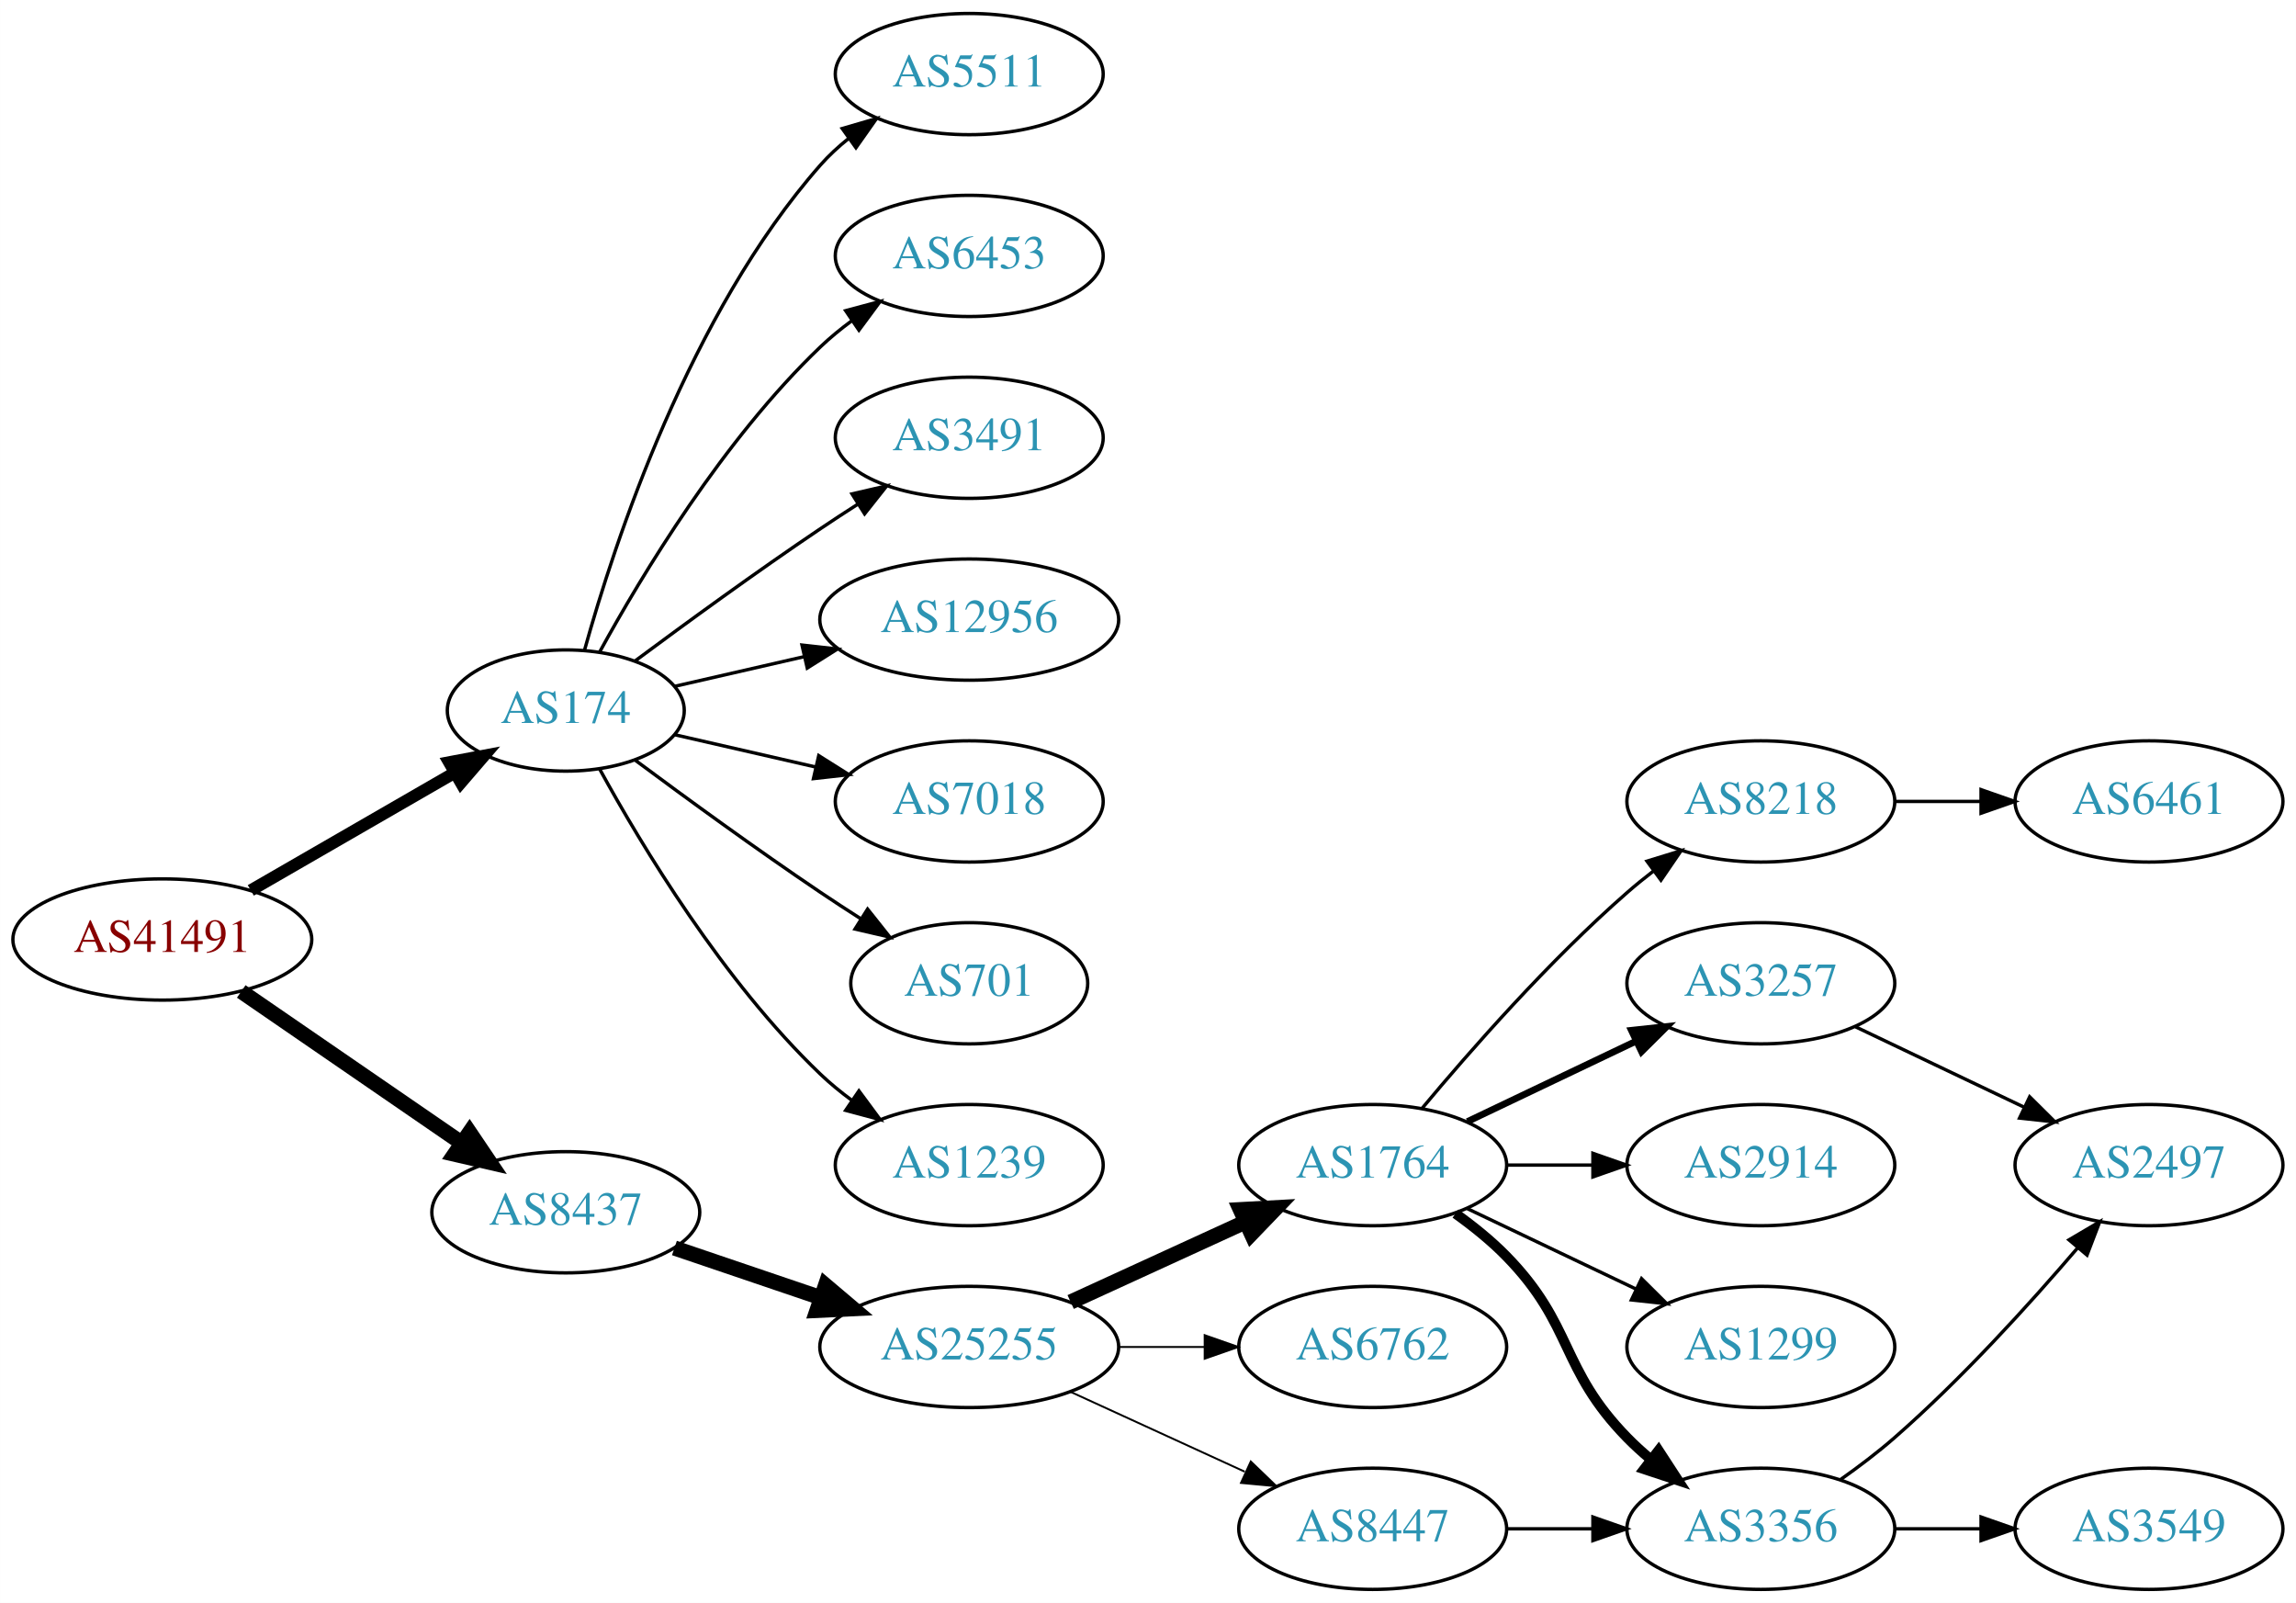
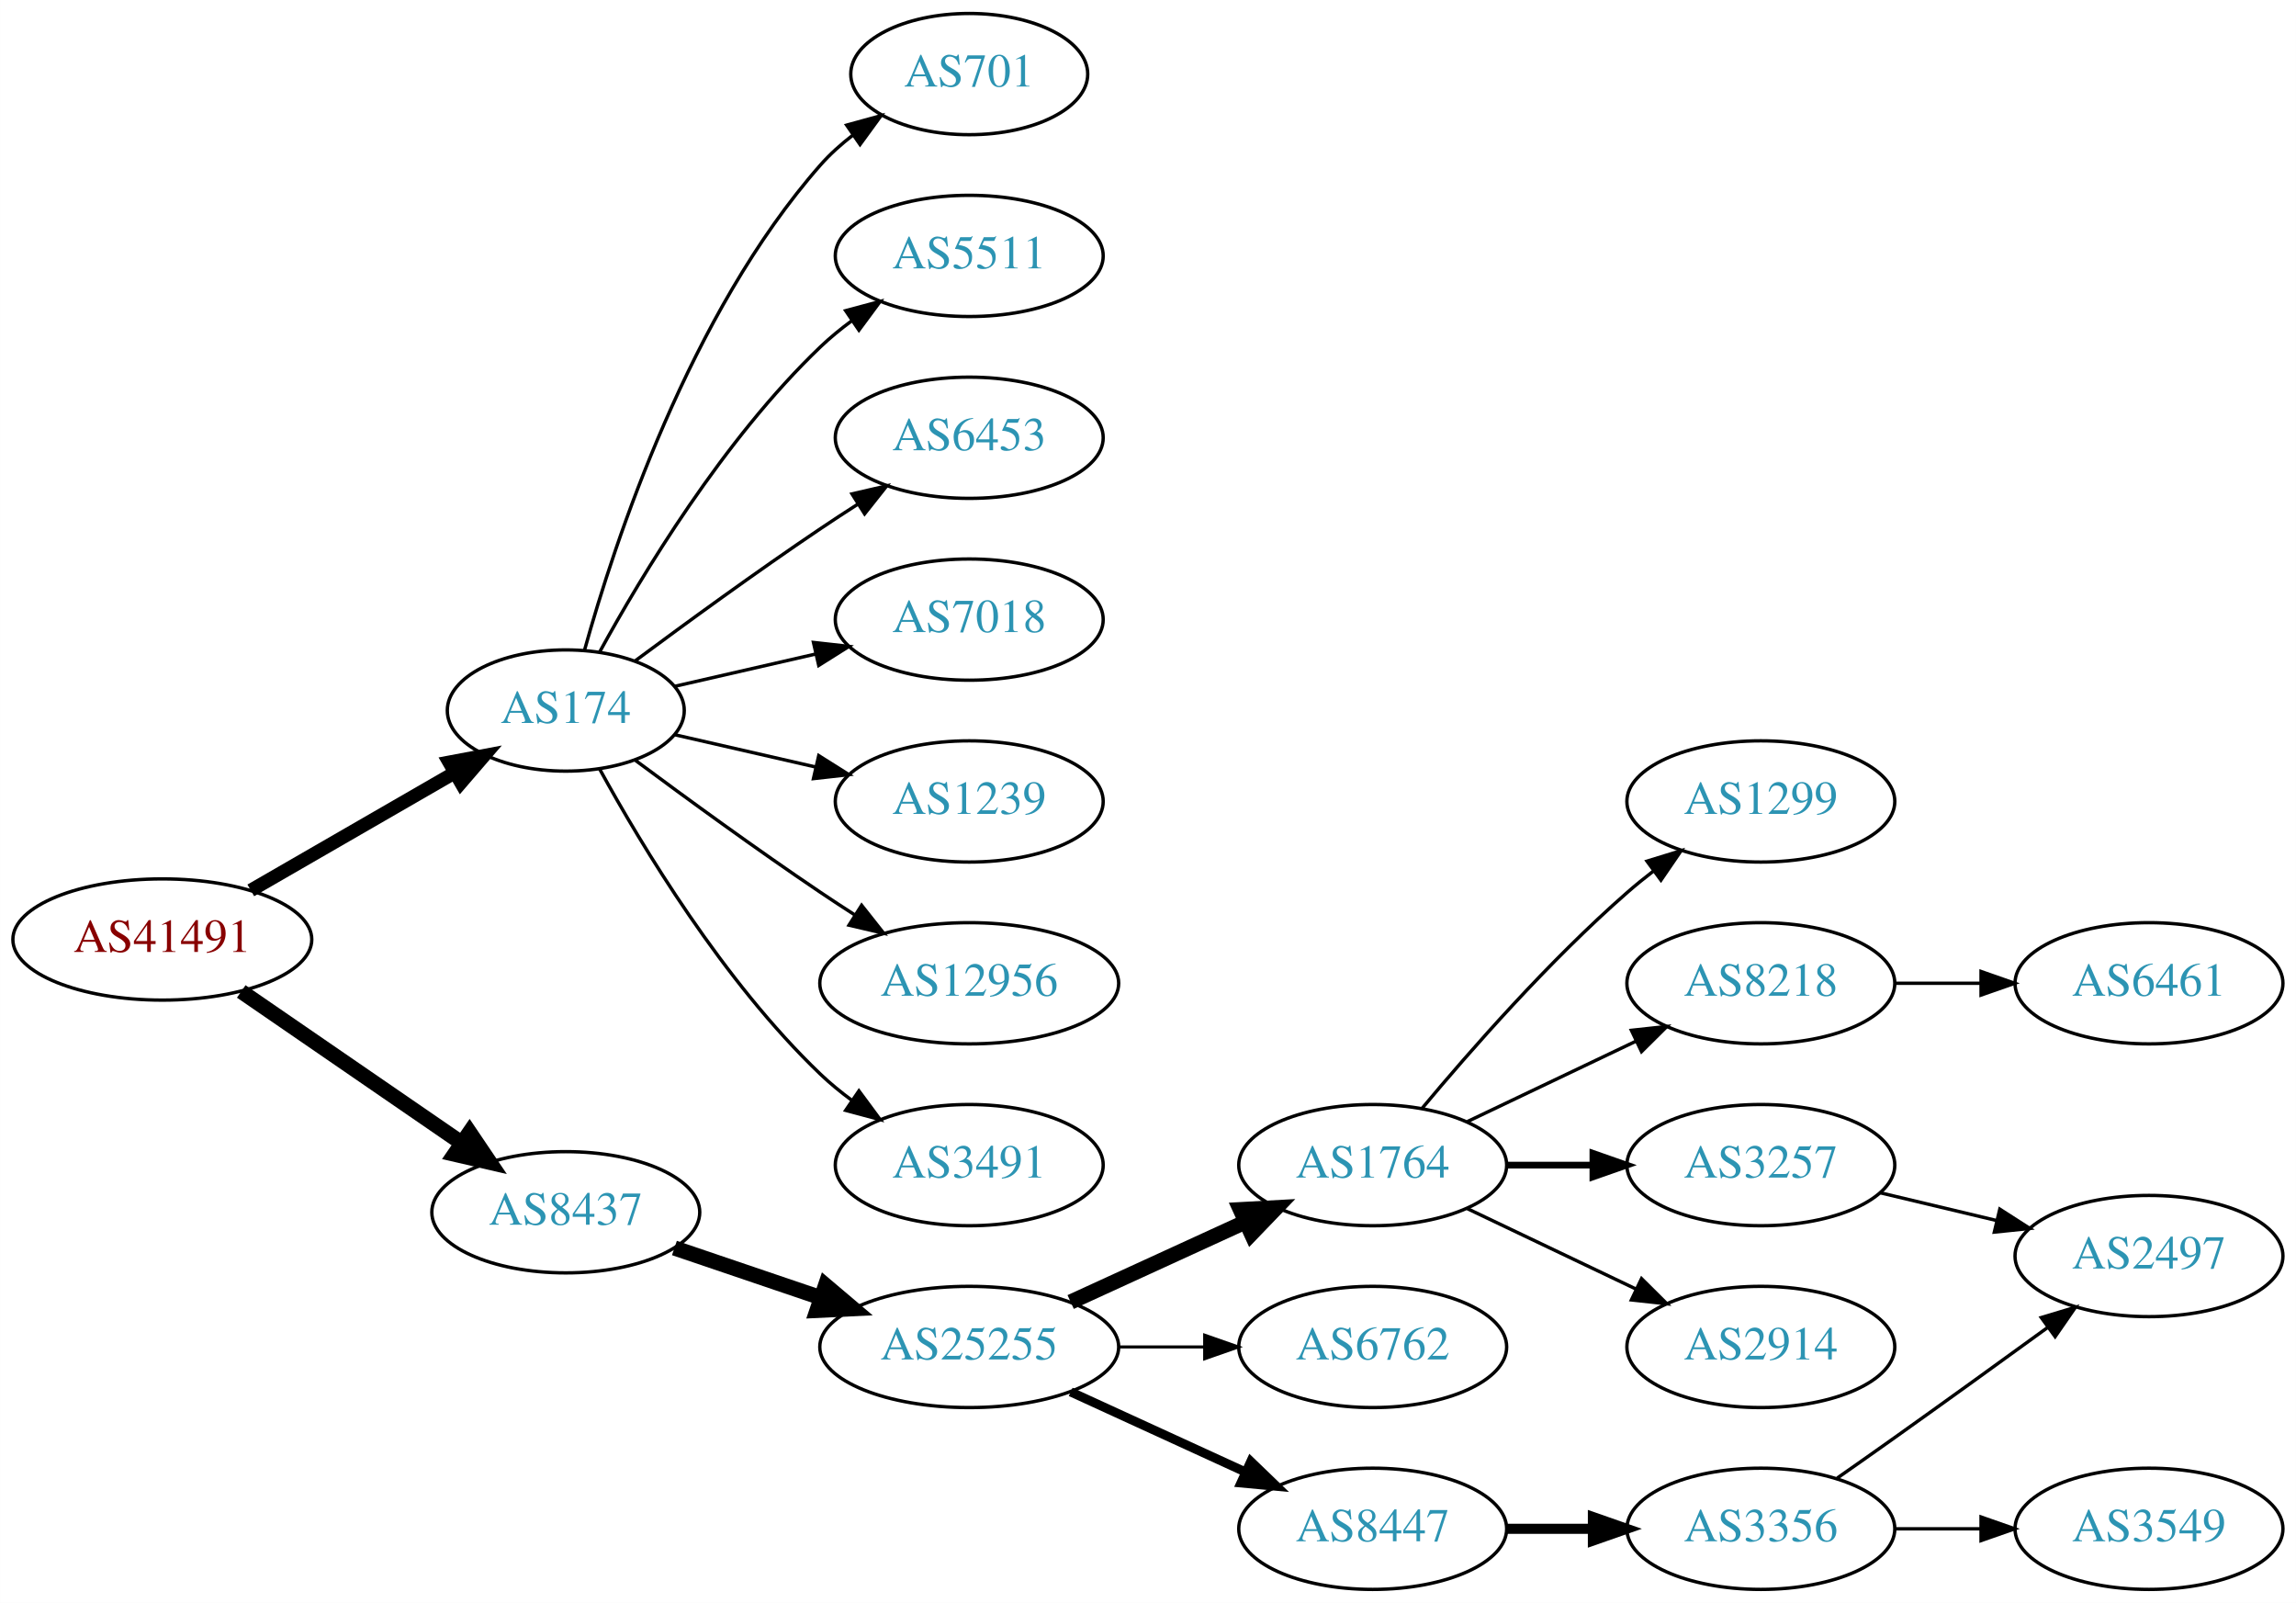
<svg xmlns="http://www.w3.org/2000/svg" xmlns:xlink="http://www.w3.org/1999/xlink" width="682pt" height="476pt" viewBox="0.00 0.00 681.96 476.00">
  <g id="graph0" class="graph" transform="scale(1 1) rotate(0) translate(4 472)">
    <polygon fill="white" stroke="none" points="-4,4 -4,-472 677.956,-472 677.956,4 -4,4" />
    <g id="node1" class="node">
      <g id="a_node1">
        <a xlink:href="/asn/41491" xlink:title="AS41491 ~ Stadtwerke Kapfenberg [AT]">
          <ellipse fill="#ffffff" stroke="black" cx="44.196" cy="-193" rx="44.393" ry="18" />
          <text text-anchor="middle" x="44.196" y="-189.3" font-family="Times,serif" font-size="14.00" fill="#880000">AS41491</text>
        </a>
      </g>
    </g>
    <g id="node2" class="node">
      <g id="a_node2">
        <a xlink:href="/asn/174" xlink:title="AS174 ~ Cogent Communications [US]">
          <ellipse fill="#ffffff" stroke="black" cx="164.039" cy="-261" rx="35.194" ry="18" />
          <text text-anchor="middle" x="164.039" y="-257.3" font-family="Times,serif" font-size="14.00" fill="#2c94b3">AS174</text>
        </a>
      </g>
    </g>
    <g id="edge1" class="edge">
-       <path fill="none" stroke="black" stroke-width="3.6" d="M70.476,-207.588C88.144,-217.783 111.881,-231.48 130.894,-242.451" />
-       <polygon fill="black" stroke="black" stroke-width="3.6" points="129.39,-245.624 139.801,-247.591 132.889,-239.561 129.39,-245.624" />
+       <path fill="none" stroke="black" stroke-width="4" d="M70.476,-207.588C88.144,-217.783 111.881,-231.48 130.894,-242.451" />
+       <polygon fill="black" stroke="black" stroke-width="4" points="129.39,-245.624 139.801,-247.591 132.889,-239.561 129.39,-245.624" />
    </g>
    <g id="node3" class="node">
      <g id="a_node3">
        <a xlink:href="/asn/8437" xlink:title="AS8437 ~ Hutchison Drei Austria GmbH [AT]">
          <ellipse fill="#ffffff" stroke="black" cx="164.039" cy="-112" rx="39.794" ry="18" />
          <text text-anchor="middle" x="164.039" y="-108.3" font-family="Times,serif" font-size="14.00" fill="#2c94b3">AS8437</text>
        </a>
      </g>
    </g>
    <g id="edge2" class="edge">
      <path fill="none" stroke="black" stroke-width="4.5" d="M67.639,-177.574C86.22,-164.802 112.781,-146.545 133.161,-132.537" />
      <polygon fill="black" stroke="black" stroke-width="4.5" points="135.464,-135.731 141.475,-126.822 131.003,-129.242 135.464,-135.731" />
    </g>
    <g id="node4" class="node">
      <g id="a_node4">
-         <a xlink:href="/asn/6453" xlink:title="AS6453 ~ TATA COMMUNICATIONS (AMERICA) INC [US]">
+         <a xlink:href="/asn/5511" xlink:title="AS5511 ~ Orange S.A. [FR]">
          <ellipse fill="#ffffff" stroke="black" cx="283.881" cy="-396" rx="39.794" ry="18" />
-           <text text-anchor="middle" x="283.881" y="-392.3" font-family="Times,serif" font-size="14.00" fill="#2c94b3">AS6453</text>
+           <text text-anchor="middle" x="283.881" y="-392.3" font-family="Times,serif" font-size="14.00" fill="#2c94b3">AS5511</text>
        </a>
      </g>
    </g>
    <g id="edge3" class="edge">
      <path fill="none" stroke="black" d="M174.065,-278.321C186.548,-301.1 210.837,-341.453 239.685,-369 242.553,-371.739 245.742,-374.347 249.051,-376.785" />
      <polygon fill="black" stroke="black" points="247.175,-379.742 257.411,-382.477 251.114,-373.956 247.175,-379.742" />
    </g>
    <g id="node5" class="node">
      <g id="a_node5">
-         <a xlink:href="/asn/3491" xlink:title="AS3491 ~ PCCW Global, Inc. [US]">
+         <a xlink:href="/asn/6453" xlink:title="AS6453 ~ TATA COMMUNICATIONS (AMERICA) INC [US]">
          <ellipse fill="#ffffff" stroke="black" cx="283.881" cy="-342" rx="39.794" ry="18" />
-           <text text-anchor="middle" x="283.881" y="-338.3" font-family="Times,serif" font-size="14.00" fill="#2c94b3">AS3491</text>
+           <text text-anchor="middle" x="283.881" y="-338.3" font-family="Times,serif" font-size="14.00" fill="#2c94b3">AS6453</text>
        </a>
      </g>
    </g>
    <g id="edge4" class="edge">
      <path fill="none" stroke="black" d="M184.74,-275.81C199.642,-286.875 220.71,-302.228 239.685,-315 243.234,-317.389 246.984,-319.839 250.733,-322.242" />
      <polygon fill="black" stroke="black" points="249.059,-325.325 259.381,-327.712 252.801,-319.409 249.059,-325.325" />
    </g>
    <g id="node6" class="node">
      <g id="a_node6">
-         <a xlink:href="/asn/12956" xlink:title="AS12956 ~ TELXIUS [ES]">
-           <ellipse fill="#ffffff" stroke="black" cx="283.881" cy="-288" rx="44.393" ry="18" />
-           <text text-anchor="middle" x="283.881" y="-284.3" font-family="Times,serif" font-size="14.00" fill="#2c94b3">AS12956</text>
+         <a xlink:href="/asn/7018" xlink:title="AS7018 ~ AT&amp;T Services, Inc. [US]">
+           <ellipse fill="#ffffff" stroke="black" cx="283.881" cy="-288" rx="39.794" ry="18" />
+           <text text-anchor="middle" x="283.881" y="-284.3" font-family="Times,serif" font-size="14.00" fill="#2c94b3">AS7018</text>
        </a>
      </g>
    </g>
    <g id="edge5" class="edge">
-       <path fill="none" stroke="black" d="M196.309,-268.165C208.154,-270.879 221.928,-274.034 234.957,-277.02" />
-       <polygon fill="black" stroke="black" points="234.203,-280.437 244.732,-279.259 235.766,-273.614 234.203,-280.437" />
+       <path fill="none" stroke="black" d="M196.309,-268.165C209.148,-271.106 224.253,-274.567 238.22,-277.767" />
+       <polygon fill="black" stroke="black" points="237.612,-281.219 248.141,-280.04 239.175,-274.395 237.612,-281.219" />
    </g>
    <g id="node7" class="node">
      <g id="a_node7">
-         <a xlink:href="/asn/7018" xlink:title="AS7018 ~ AT&amp;T Services, Inc. [US]">
+         <a xlink:href="/asn/1239" xlink:title="AS1239 ~ Sprint [US]">
          <ellipse fill="#ffffff" stroke="black" cx="283.881" cy="-234" rx="39.794" ry="18" />
-           <text text-anchor="middle" x="283.881" y="-230.3" font-family="Times,serif" font-size="14.00" fill="#2c94b3">AS7018</text>
+           <text text-anchor="middle" x="283.881" y="-230.3" font-family="Times,serif" font-size="14.00" fill="#2c94b3">AS1239</text>
        </a>
      </g>
    </g>
    <g id="edge6" class="edge">
      <path fill="none" stroke="black" d="M196.309,-253.835C209.148,-250.894 224.253,-247.433 238.22,-244.233" />
      <polygon fill="black" stroke="black" points="239.175,-247.605 248.141,-241.96 237.612,-240.781 239.175,-247.605" />
    </g>
    <g id="node8" class="node">
      <g id="a_node8">
-         <a xlink:href="/asn/701" xlink:title="AS701 ~ UUNET [US]">
-           <ellipse fill="#ffffff" stroke="black" cx="283.881" cy="-180" rx="35.194" ry="18" />
-           <text text-anchor="middle" x="283.881" y="-176.3" font-family="Times,serif" font-size="14.00" fill="#2c94b3">AS701</text>
+         <a xlink:href="/asn/12956" xlink:title="AS12956 ~ TELXIUS [ES]">
+           <ellipse fill="#ffffff" stroke="black" cx="283.881" cy="-180" rx="44.393" ry="18" />
+           <text text-anchor="middle" x="283.881" y="-176.3" font-family="Times,serif" font-size="14.00" fill="#2c94b3">AS12956</text>
        </a>
      </g>
    </g>
    <g id="edge7" class="edge">
-       <path fill="none" stroke="black" d="M184.74,-246.19C199.642,-235.125 220.71,-219.772 239.685,-207 243.502,-204.431 247.552,-201.79 251.583,-199.214" />
-       <polygon fill="black" stroke="black" points="253.687,-202.025 260.277,-193.729 249.952,-196.105 253.687,-202.025" />
+       <path fill="none" stroke="black" d="M184.74,-246.19C199.642,-235.125 220.71,-219.772 239.685,-207 242.975,-204.785 246.438,-202.518 249.912,-200.285" />
+       <polygon fill="black" stroke="black" points="251.909,-203.163 258.479,-194.852 248.16,-197.252 251.909,-203.163" />
    </g>
    <g id="node9" class="node">
      <g id="a_node9">
-         <a xlink:href="/asn/1239" xlink:title="AS1239 ~ Sprint [US]">
+         <a xlink:href="/asn/3491" xlink:title="AS3491 ~ PCCW Global, Inc. [US]">
          <ellipse fill="#ffffff" stroke="black" cx="283.881" cy="-126" rx="39.794" ry="18" />
-           <text text-anchor="middle" x="283.881" y="-122.3" font-family="Times,serif" font-size="14.00" fill="#2c94b3">AS1239</text>
+           <text text-anchor="middle" x="283.881" y="-122.3" font-family="Times,serif" font-size="14.00" fill="#2c94b3">AS3491</text>
        </a>
      </g>
    </g>
    <g id="edge8" class="edge">
      <path fill="none" stroke="black" d="M174.065,-243.679C186.548,-220.9 210.837,-180.547 239.685,-153 242.553,-150.261 245.742,-147.653 249.051,-145.215" />
      <polygon fill="black" stroke="black" points="251.114,-148.044 257.411,-139.523 247.175,-142.258 251.114,-148.044" />
    </g>
    <g id="node10" class="node">
      <g id="a_node10">
-         <a xlink:href="/asn/5511" xlink:title="AS5511 ~ Orange S.A. [FR]">
-           <ellipse fill="#ffffff" stroke="black" cx="283.881" cy="-450" rx="39.794" ry="18" />
-           <text text-anchor="middle" x="283.881" y="-446.3" font-family="Times,serif" font-size="14.00" fill="#2c94b3">AS5511</text>
+         <a xlink:href="/asn/701" xlink:title="AS701 ~ UUNET [US]">
+           <ellipse fill="#ffffff" stroke="black" cx="283.881" cy="-450" rx="35.194" ry="18" />
+           <text text-anchor="middle" x="283.881" y="-446.3" font-family="Times,serif" font-size="14.00" fill="#2c94b3">AS701</text>
        </a>
      </g>
    </g>
    <g id="edge9" class="edge">
-       <path fill="none" stroke="black" d="M169.612,-278.946C178.517,-310.995 200.801,-378.842 239.685,-423 242.169,-425.821 245.019,-428.449 248.044,-430.871" />
-       <polygon fill="black" stroke="black" points="246.162,-433.828 256.334,-436.791 250.23,-428.131 246.162,-433.828" />
+       <path fill="none" stroke="black" d="M169.612,-278.946C178.517,-310.995 200.801,-378.842 239.685,-423 242.512,-426.211 245.814,-429.172 249.309,-431.864" />
+       <polygon fill="black" stroke="black" points="247.466,-434.845 257.684,-437.645 251.443,-429.084 247.466,-434.845" />
    </g>
    <g id="node11" class="node">
      <g id="a_node11">
        <a xlink:href="/asn/25255" xlink:title="AS25255 ~ ==&gt; TELE2 AUSTRIA &lt;== [AT]">
          <ellipse fill="#ffffff" stroke="black" cx="283.881" cy="-72" rx="44.393" ry="18" />
          <text text-anchor="middle" x="283.881" y="-68.3" font-family="Times,serif" font-size="14.00" fill="#2c94b3">AS25255</text>
        </a>
      </g>
    </g>
    <g id="edge10" class="edge">
      <path fill="none" stroke="black" stroke-width="4.5" d="M196.309,-101.386C209.605,-96.873 225.331,-91.535 239.707,-86.655" />
      <polygon fill="black" stroke="black" stroke-width="4.5" points="241.194,-90.308 249.398,-83.365 238.663,-82.851 241.194,-90.308" />
    </g>
    <g id="node12" class="node">
      <g id="a_node12">
        <a xlink:href="/asn/1764" xlink:title="AS1764 ~ NEXTLAYER-AS [AT]">
          <ellipse fill="#ffffff" stroke="black" cx="403.724" cy="-126" rx="39.794" ry="18" />
          <text text-anchor="middle" x="403.724" y="-122.3" font-family="Times,serif" font-size="14.00" fill="#2c94b3">AS1764</text>
        </a>
      </g>
    </g>
    <g id="edge11" class="edge">
      <path fill="none" stroke="black" stroke-width="4.5" d="M314.011,-85.348C329.622,-92.502 349.02,-101.391 365.692,-109.03" />
      <polygon fill="black" stroke="black" stroke-width="4.5" points="364.412,-112.775 375.144,-113.362 367.693,-105.616 364.412,-112.775" />
    </g>
    <g id="node13" class="node">
      <g id="a_node13">
        <a xlink:href="/asn/6762" xlink:title="AS6762 ~ TELECOM ITALIA SPARKLE S.p.A. [IT]">
          <ellipse fill="#ffffff" stroke="black" cx="403.724" cy="-72" rx="39.794" ry="18" />
          <text text-anchor="middle" x="403.724" y="-68.3" font-family="Times,serif" font-size="14.00" fill="#2c94b3">AS6762</text>
        </a>
      </g>
    </g>
    <g id="edge12" class="edge">
-       <path fill="none" stroke="black" stroke-width="0.562" d="M328.092,-72C336.405,-72 345.168,-72 353.65,-72" />
-       <polygon fill="black" stroke="black" stroke-width="0.562" points="353.809,-75.5 363.809,-72 353.809,-68.5 353.809,-75.5" />
+       <path fill="none" stroke="black" stroke-width="0.9" d="M328.092,-72C336.405,-72 345.168,-72 353.65,-72" />
+       <polygon fill="black" stroke="black" stroke-width="0.9" points="353.809,-75.5 363.809,-72 353.809,-68.5 353.809,-75.5" />
    </g>
    <g id="node14" class="node">
      <g id="a_node14">
        <a xlink:href="/asn/8447" xlink:title="AS8447 ~ A1 Telekom Austria AG [AT]">
          <ellipse fill="#ffffff" stroke="black" cx="403.724" cy="-18" rx="39.794" ry="18" />
          <text text-anchor="middle" x="403.724" y="-14.3" font-family="Times,serif" font-size="14.00" fill="#2c94b3">AS8447</text>
        </a>
      </g>
    </g>
    <g id="edge13" class="edge">
-       <path fill="none" stroke="black" stroke-width="0.562" d="M314.011,-58.652C329.622,-51.498 349.02,-42.609 365.692,-34.969" />
-       <polygon fill="black" stroke="black" stroke-width="0.562" points="367.511,-37.986 375.144,-30.638 364.595,-31.622 367.511,-37.986" />
+       <path fill="none" stroke="black" stroke-width="2.7" d="M314.011,-58.652C329.622,-51.498 349.02,-42.609 365.692,-34.969" />
+       <polygon fill="black" stroke="black" stroke-width="2.7" points="367.511,-37.986 375.144,-30.638 364.595,-31.622 367.511,-37.986" />
    </g>
    <g id="node15" class="node">
      <g id="a_node15">
-         <a xlink:href="/asn/8218" xlink:title="AS8218 ~ legacy Neotelecoms [FR]">
-           <ellipse fill="#ffffff" stroke="black" cx="519.017" cy="-234" rx="39.794" ry="18" />
-           <text text-anchor="middle" x="519.017" y="-230.3" font-family="Times,serif" font-size="14.00" fill="#2c94b3">AS8218</text>
+         <a xlink:href="/asn/3257" xlink:title="AS3257 ~ GTT [DE]">
+           <ellipse fill="#ffffff" stroke="black" cx="519.017" cy="-126" rx="39.794" ry="18" />
+           <text text-anchor="middle" x="519.017" y="-122.3" font-family="Times,serif" font-size="14.00" fill="#2c94b3">AS3257</text>
        </a>
      </g>
    </g>
    <g id="edge14" class="edge">
-       <path fill="none" stroke="black" d="M418.354,-142.817C432.636,-159.929 456.183,-186.745 479.37,-207 481.836,-209.154 484.475,-211.294 487.172,-213.372" />
-       <polygon fill="black" stroke="black" points="485.197,-216.264 495.326,-219.37 489.345,-210.625 485.197,-216.264" />
+       <path fill="none" stroke="black" stroke-width="2" d="M443.396,-126C451.599,-126 460.363,-126 468.895,-126" />
+       <polygon fill="black" stroke="black" stroke-width="2" points="469.134,-129.5 479.134,-126 469.134,-122.5 469.134,-129.5" />
    </g>
    <g id="node16" class="node">
      <g id="a_node16">
-         <a xlink:href="/asn/2914" xlink:title="AS2914 ~ NTT America, Inc. [US]">
-           <ellipse fill="#ffffff" stroke="black" cx="519.017" cy="-126" rx="39.794" ry="18" />
-           <text text-anchor="middle" x="519.017" y="-122.3" font-family="Times,serif" font-size="14.00" fill="#2c94b3">AS2914</text>
+         <a xlink:href="/asn/8218" xlink:title="AS8218 ~ legacy Neotelecoms [FR]">
+           <ellipse fill="#ffffff" stroke="black" cx="519.017" cy="-180" rx="39.794" ry="18" />
+           <text text-anchor="middle" x="519.017" y="-176.3" font-family="Times,serif" font-size="14.00" fill="#2c94b3">AS8218</text>
        </a>
      </g>
    </g>
    <g id="edge15" class="edge">
-       <path fill="none" stroke="black" d="M443.396,-126C451.599,-126 460.363,-126 468.895,-126" />
-       <polygon fill="black" stroke="black" points="469.134,-129.5 479.134,-126 469.134,-122.5 469.134,-129.5" />
+       <path fill="none" stroke="black" d="M431.86,-138.934C446.854,-146.081 465.675,-155.052 481.898,-162.785" />
+       <polygon fill="black" stroke="black" points="480.569,-166.028 491.102,-167.171 483.581,-159.709 480.569,-166.028" />
    </g>
    <g id="node17" class="node">
      <g id="a_node17">
-         <a xlink:href="/asn/1299" xlink:title="AS1299 ~ Telia Carrier [EU]">
+         <a xlink:href="/asn/2914" xlink:title="AS2914 ~ NTT America, Inc. [US]">
          <ellipse fill="#ffffff" stroke="black" cx="519.017" cy="-72" rx="39.794" ry="18" />
-           <text text-anchor="middle" x="519.017" y="-68.3" font-family="Times,serif" font-size="14.00" fill="#2c94b3">AS1299</text>
+           <text text-anchor="middle" x="519.017" y="-68.3" font-family="Times,serif" font-size="14.00" fill="#2c94b3">AS2914</text>
        </a>
      </g>
    </g>
    <g id="edge16" class="edge">
      <path fill="none" stroke="black" d="M431.86,-113.066C446.854,-105.919 465.675,-96.948 481.898,-89.215" />
      <polygon fill="black" stroke="black" points="483.581,-92.291 491.102,-84.829 480.569,-85.972 483.581,-92.291" />
    </g>
    <g id="node18" class="node">
      <g id="a_node18">
+         <a xlink:href="/asn/1299" xlink:title="AS1299 ~ Telia Carrier [EU]">
+           <ellipse fill="#ffffff" stroke="black" cx="519.017" cy="-234" rx="39.794" ry="18" />
+           <text text-anchor="middle" x="519.017" y="-230.3" font-family="Times,serif" font-size="14.00" fill="#2c94b3">AS1299</text>
+         </a>
+       </g>
+     </g>
+     <g id="edge17" class="edge">
+       <path fill="none" stroke="black" d="M418.354,-142.817C432.636,-159.929 456.183,-186.745 479.37,-207 481.836,-209.154 484.475,-211.294 487.172,-213.372" />
+       <polygon fill="black" stroke="black" points="485.197,-216.264 495.326,-219.37 489.345,-210.625 485.197,-216.264" />
+     </g>
+     <g id="node20" class="node">
+       <g id="a_node20">
        <a xlink:href="/asn/3356" xlink:title="AS3356 ~ Level 3 Parent, LLC [US]">
          <ellipse fill="#ffffff" stroke="black" cx="519.017" cy="-18" rx="39.794" ry="18" />
          <text text-anchor="middle" x="519.017" y="-14.3" font-family="Times,serif" font-size="14.00" fill="#2c94b3">AS3356</text>
        </a>
      </g>
    </g>
-     <g id="edge17" class="edge">
-       <path fill="none" stroke="black" stroke-width="3" d="M428.318,-111.611C433.574,-107.852 438.906,-103.563 443.37,-99 463.543,-78.383 459.198,-65.617 479.37,-45 481.463,-42.861 483.746,-40.782 486.123,-38.79" />
-       <polygon fill="black" stroke="black" stroke-width="3" points="488.641,-41.268 494.423,-32.389 484.367,-35.725 488.641,-41.268" />
+     <g id="edge19" class="edge">
+       <path fill="none" stroke="black" stroke-width="3" d="M443.396,-18C451.599,-18 460.363,-18 468.895,-18" />
+       <polygon fill="black" stroke="black" stroke-width="3" points="469.134,-21.5 479.134,-18 469.134,-14.5 469.134,-21.5" />
+     </g>
+     <g id="node22" class="node">
+       <g id="a_node22">
+         <a xlink:href="/asn/2497" xlink:title="AS2497 ~ Internet Initiative Japan Inc. [JP]">
+           <ellipse fill="#ffffff" stroke="black" cx="634.31" cy="-99" rx="39.794" ry="18" />
+           <text text-anchor="middle" x="634.31" y="-95.3" font-family="Times,serif" font-size="14.00" fill="#2c94b3">AS2497</text>
+         </a>
+       </g>
+     </g>
+     <g id="edge22" class="edge">
+       <path fill="none" stroke="black" d="M554.624,-117.752C565.495,-115.162 577.65,-112.265 589.092,-109.538" />
+       <polygon fill="black" stroke="black" points="589.998,-112.92 598.914,-107.197 588.375,-106.111 589.998,-112.92" />
    </g>
    <g id="node19" class="node">
      <g id="a_node19">
-         <a xlink:href="/asn/3257" xlink:title="AS3257 ~ GTT [DE]">
-           <ellipse fill="#ffffff" stroke="black" cx="519.017" cy="-180" rx="39.794" ry="18" />
-           <text text-anchor="middle" x="519.017" y="-176.3" font-family="Times,serif" font-size="14.00" fill="#2c94b3">AS3257</text>
+         <a xlink:href="/asn/6461" xlink:title="AS6461 ~ Zayo Bandwidth [US]">
+           <ellipse fill="#ffffff" stroke="black" cx="634.31" cy="-180" rx="39.794" ry="18" />
+           <text text-anchor="middle" x="634.31" y="-176.3" font-family="Times,serif" font-size="14.00" fill="#2c94b3">AS6461</text>
        </a>
      </g>
    </g>
    <g id="edge18" class="edge">
-       <path fill="none" stroke="black" stroke-width="2" d="M431.86,-138.934C446.854,-146.081 465.675,-155.052 481.898,-162.785" />
-       <polygon fill="black" stroke="black" stroke-width="2" points="480.569,-166.028 491.102,-167.171 483.581,-159.709 480.569,-166.028" />
-     </g>
-     <g id="edge20" class="edge">
-       <path fill="none" stroke="black" d="M443.396,-18C451.599,-18 460.363,-18 468.895,-18" />
-       <polygon fill="black" stroke="black" points="469.134,-21.5 479.134,-18 469.134,-14.5 469.134,-21.5" />
-     </g>
-     <g id="node20" class="node">
-       <g id="a_node20">
-         <a xlink:href="/asn/6461" xlink:title="AS6461 ~ Zayo Bandwidth [US]">
-           <ellipse fill="#ffffff" stroke="black" cx="634.31" cy="-234" rx="39.794" ry="18" />
-           <text text-anchor="middle" x="634.31" y="-230.3" font-family="Times,serif" font-size="14.00" fill="#2c94b3">AS6461</text>
-         </a>
-       </g>
-     </g>
-     <g id="edge19" class="edge">
-       <path fill="none" stroke="black" d="M558.689,-234C566.892,-234 575.656,-234 584.188,-234" />
-       <polygon fill="black" stroke="black" points="584.427,-237.5 594.427,-234 584.427,-230.5 584.427,-237.5" />
+       <path fill="none" stroke="black" d="M558.689,-180C566.892,-180 575.656,-180 584.188,-180" />
+       <polygon fill="black" stroke="black" points="584.427,-183.5 594.427,-180 584.427,-176.5 584.427,-183.5" />
    </g>
    <g id="node21" class="node">
      <g id="a_node21">
        <a xlink:href="/asn/3549" xlink:title="AS3549 ~ Level 3 Parent, LLC [US]">
          <ellipse fill="#ffffff" stroke="black" cx="634.31" cy="-18" rx="39.794" ry="18" />
          <text text-anchor="middle" x="634.31" y="-14.3" font-family="Times,serif" font-size="14.00" fill="#2c94b3">AS3549</text>
        </a>
      </g>
    </g>
-     <g id="edge21" class="edge">
+     <g id="edge20" class="edge">
      <path fill="none" stroke="black" d="M558.689,-18C566.892,-18 575.656,-18 584.188,-18" />
      <polygon fill="black" stroke="black" points="584.427,-21.5 594.427,-18 584.427,-14.5 584.427,-21.5" />
    </g>
-     <g id="node22" class="node">
-       <g id="a_node22">
-         <a xlink:href="/asn/2497" xlink:title="AS2497 ~ Internet Initiative Japan Inc. [JP]">
-           <ellipse fill="#ffffff" stroke="black" cx="634.31" cy="-126" rx="39.794" ry="18" />
-           <text text-anchor="middle" x="634.31" y="-122.3" font-family="Times,serif" font-size="14.00" fill="#2c94b3">AS2497</text>
-         </a>
-       </g>
-     </g>
-     <g id="edge22" class="edge">
-       <path fill="none" stroke="black" d="M542.707,-32.63C548.109,-36.44 553.732,-40.692 558.663,-45 578.59,-62.407 598.782,-84.659 613.131,-101.433" />
-       <polygon fill="black" stroke="black" points="610.552,-103.804 619.68,-109.183 615.899,-99.286 610.552,-103.804" />
-     </g>
-     <g id="edge23" class="edge">
-       <path fill="none" stroke="black" d="M547.153,-167.066C562.147,-159.919 580.968,-150.948 597.191,-143.215" />
-       <polygon fill="black" stroke="black" points="598.874,-146.291 606.395,-138.829 595.862,-139.972 598.874,-146.291" />
+     <g id="edge21" class="edge">
+       <path fill="none" stroke="black" d="M541.727,-33.074C547.262,-36.943 553.193,-41.111 558.663,-45 573.777,-55.745 590.511,-67.833 604.299,-77.844" />
+       <polygon fill="black" stroke="black" points="602.315,-80.729 612.461,-83.778 606.431,-75.067 602.315,-80.729" />
    </g>
  </g>
</svg>
